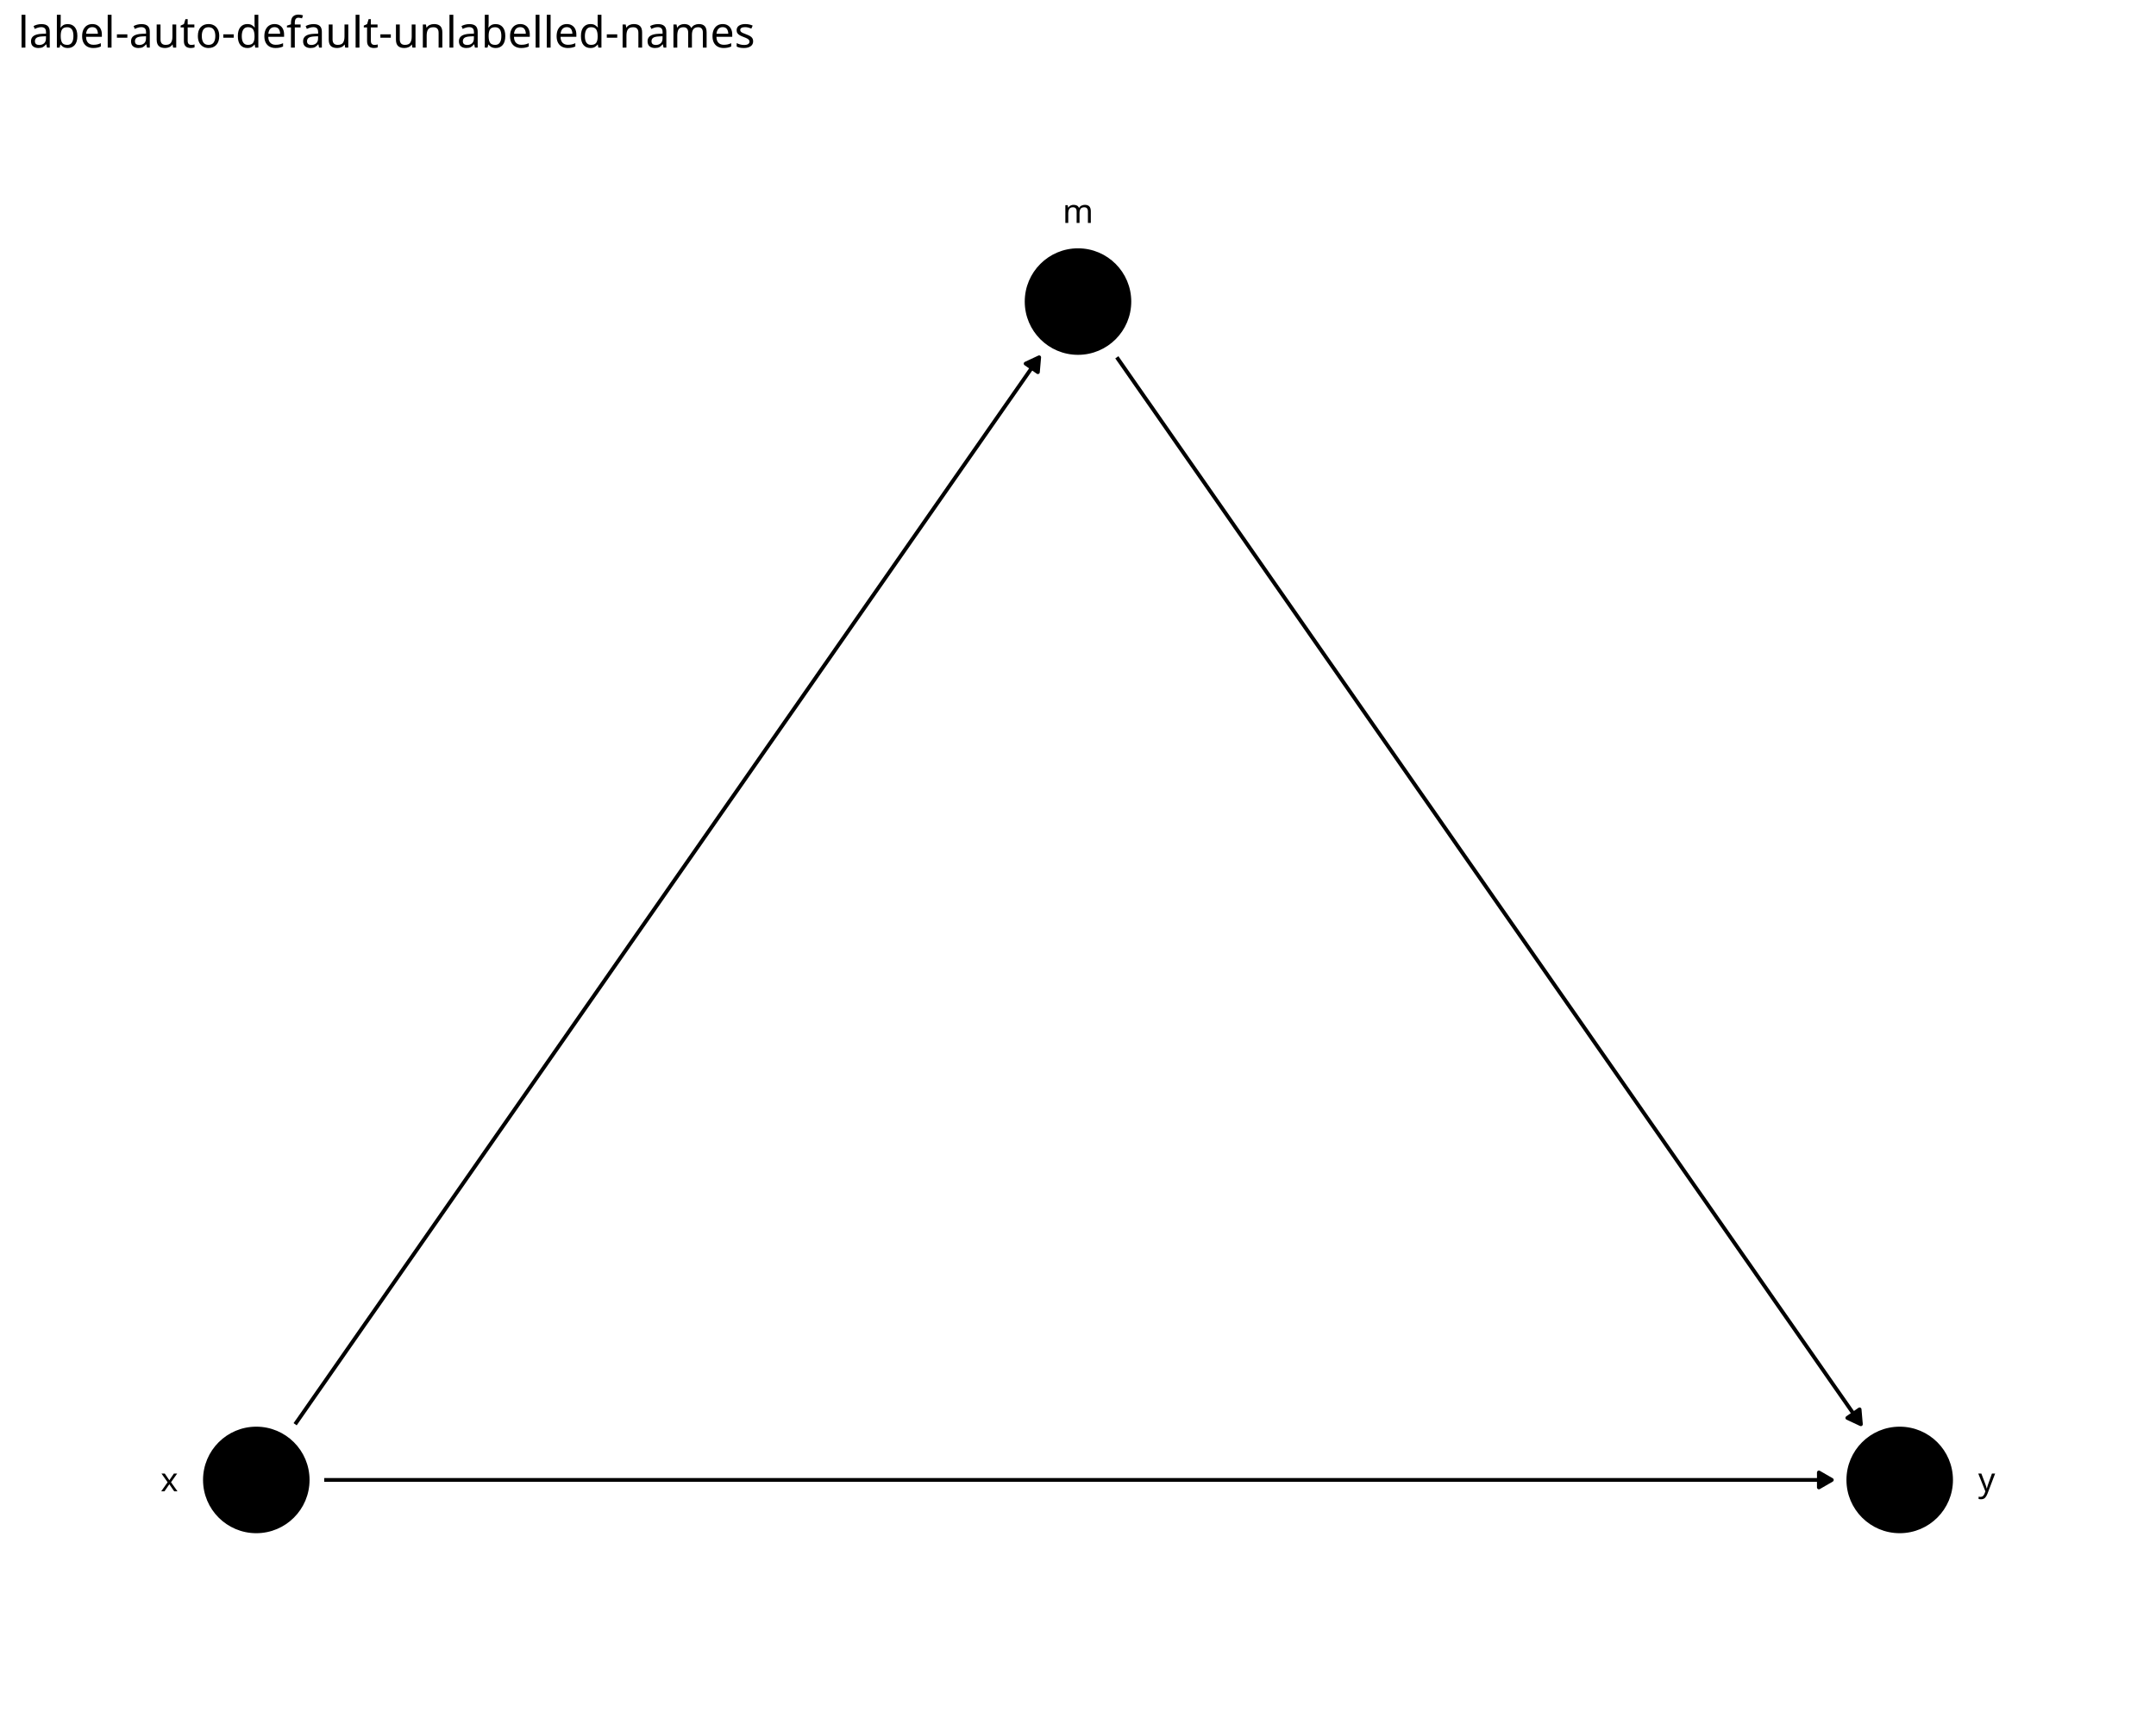
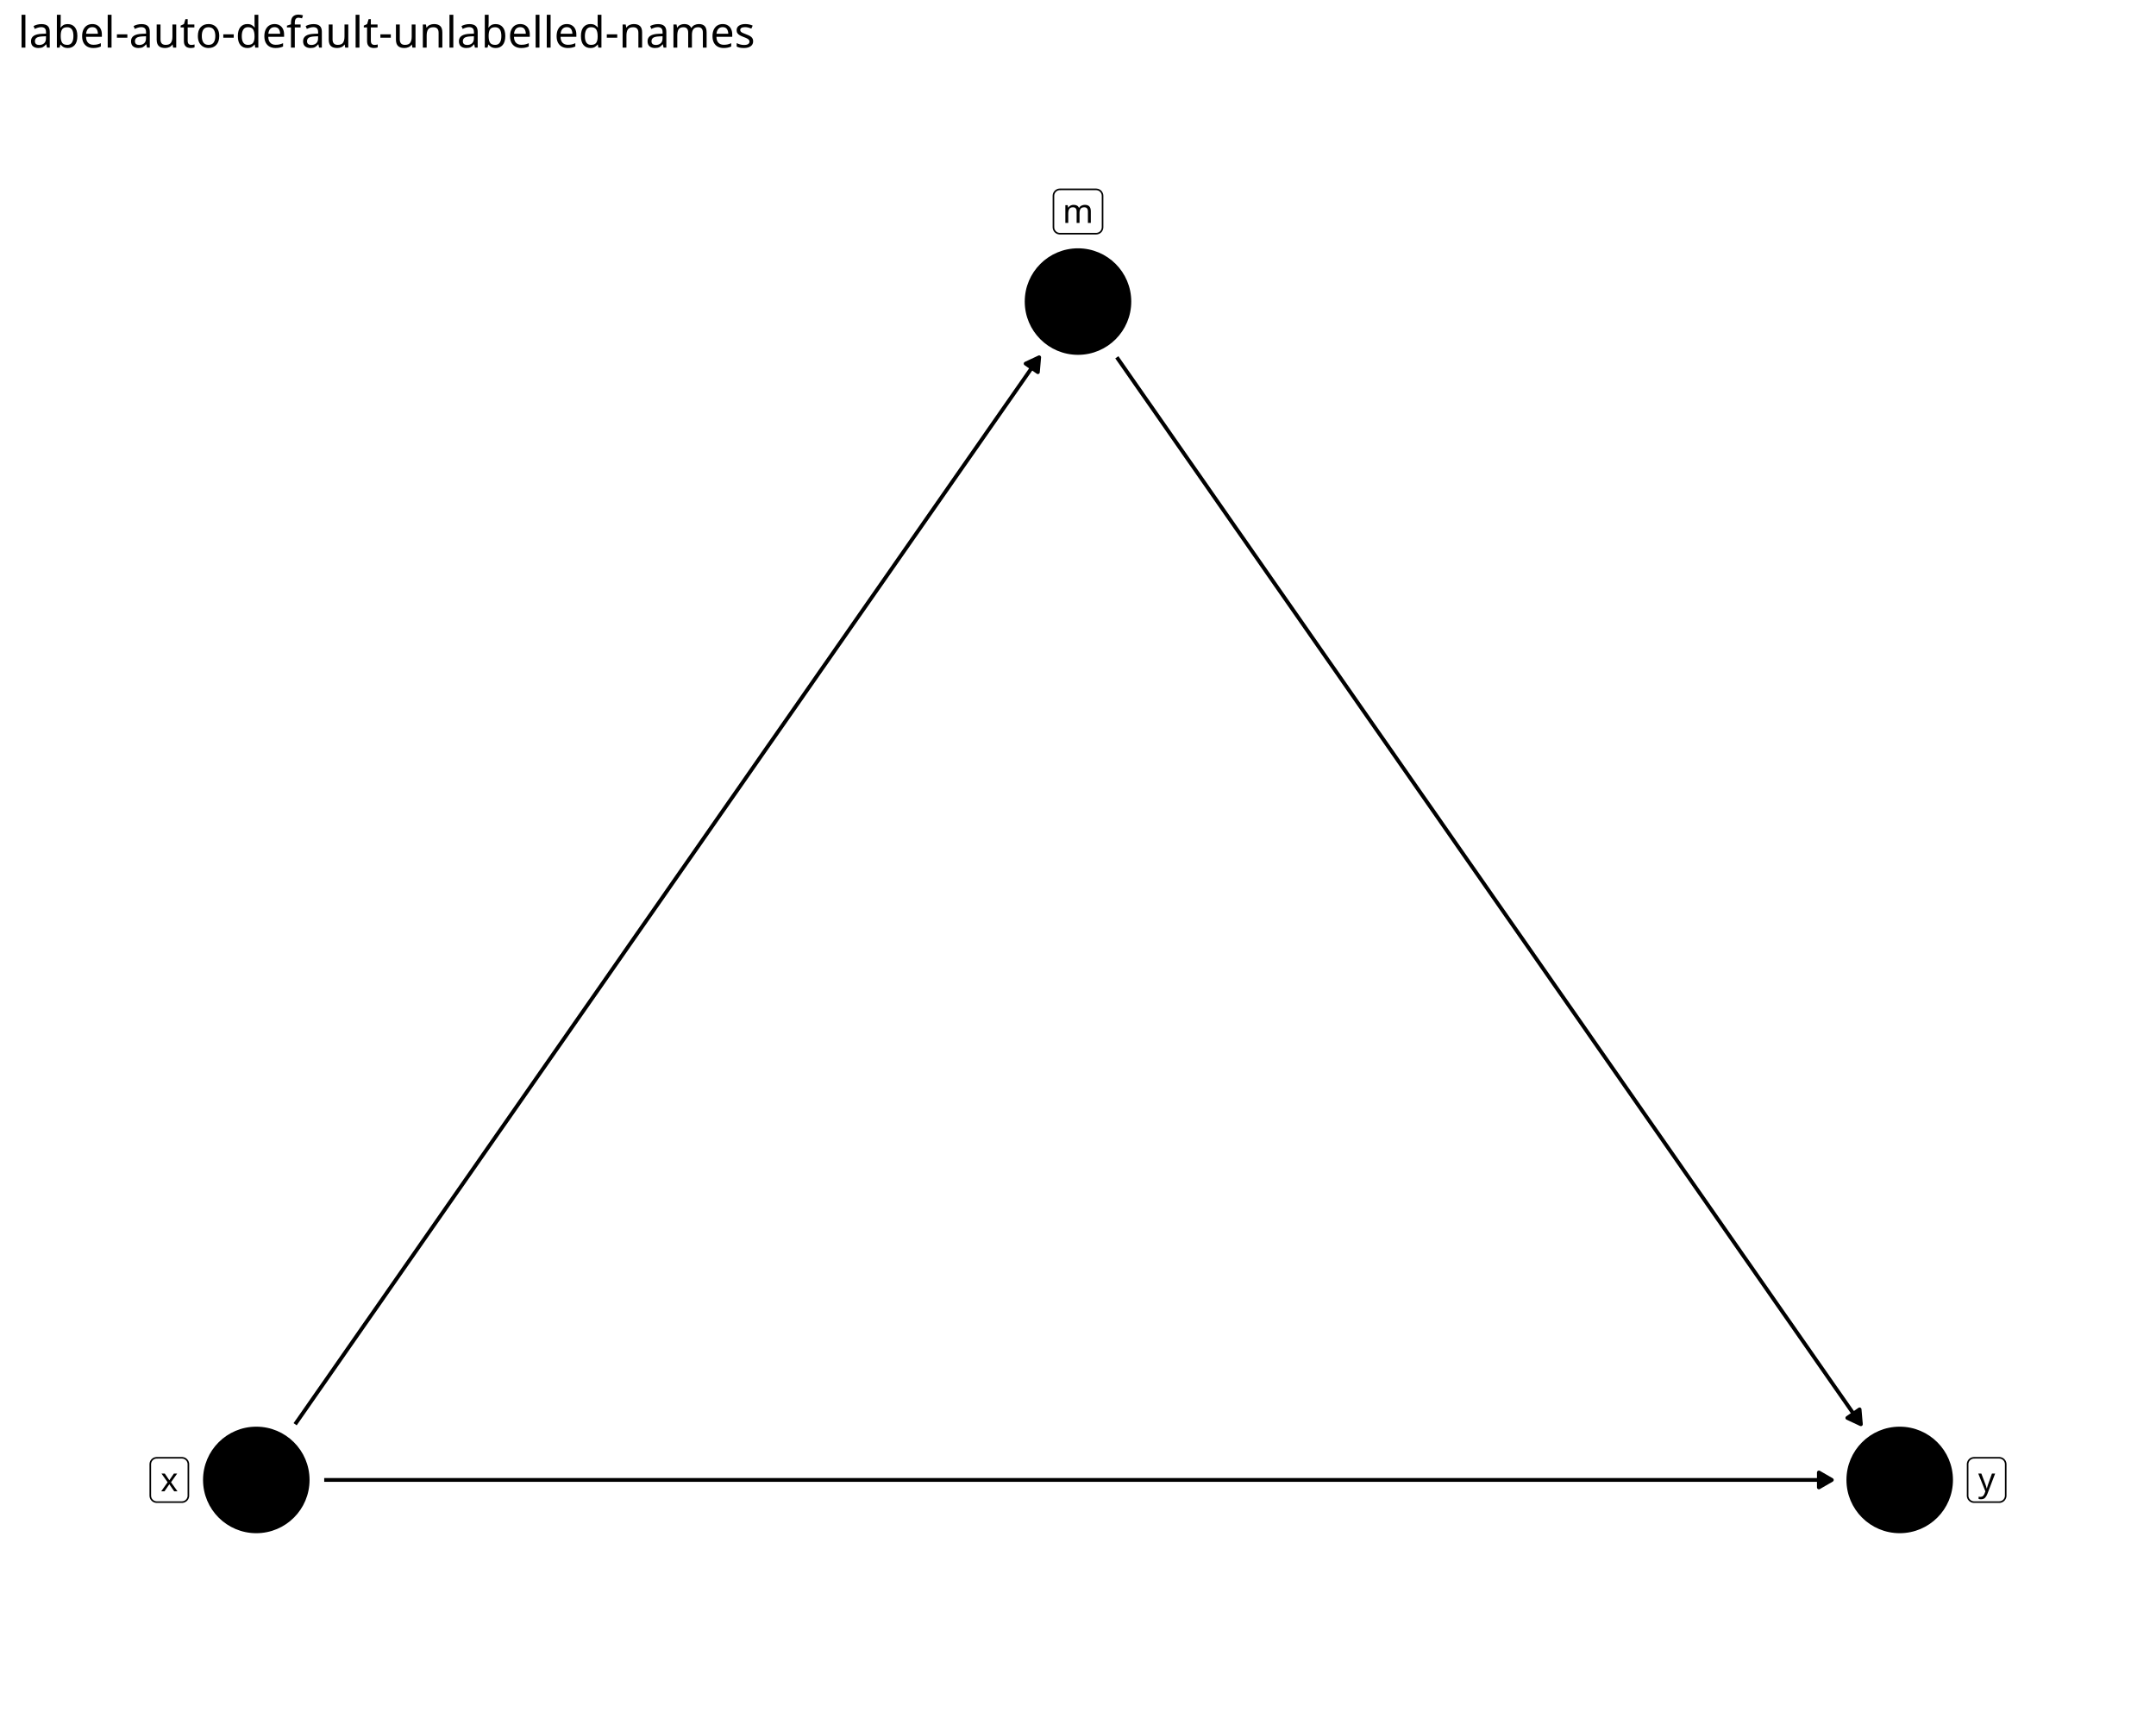
<svg xmlns="http://www.w3.org/2000/svg" class="svglite" data-engine-version="2.0" width="720.00pt" height="576.00pt" viewBox="0 0 720.00 576.00">
  <defs>
    <style type="text/css">
    .svglite line, .svglite polyline, .svglite polygon, .svglite path, .svglite rect, .svglite circle {
      fill: none;
      stroke: #000000;
      stroke-linecap: round;
      stroke-linejoin: round;
      stroke-miterlimit: 10.00;
    }
  </style>
  </defs>
  <rect width="100%" height="100%" style="stroke: none; fill: #FFFFFF;" />
  <defs>
    <clipPath id="cpMC4wMHw3MjAuMDB8MC4wMHw1NzYuMDA=">
      <rect x="0.00" y="0.00" width="720.00" height="576.00" />
    </clipPath>
  </defs>
  <g clip-path="url(#cpMC4wMHw3MjAuMDB8MC4wMHw1NzYuMDA=)">
    <rect x="0.00" y="0.00" width="720.00" height="576.00" style="stroke-width: 1.16; stroke: none; fill: #FFFFFF;" />
  </g>
  <defs>
    <clipPath id="cpNS45OHw3MTQuMDJ8MjQuODV8NTcwLjAy">
      <rect x="5.98" y="24.85" width="708.04" height="545.17" />
    </clipPath>
  </defs>
  <g clip-path="url(#cpNS45OHw3MTQuMDJ8MjQuODV8NTcwLjAy)">
    <circle cx="360.00" cy="100.70" r="17.43" style="stroke-width: 0.71; fill: #000000;" />
    <circle cx="85.59" cy="494.17" r="17.43" style="stroke-width: 0.71; fill: #000000;" />
    <circle cx="634.41" cy="494.17" r="17.43" style="stroke-width: 0.71; fill: #000000;" />
    <polyline points="372.97,119.31 373.86,120.58 376.63,124.55 379.40,128.53 382.17,132.50 384.95,136.47 387.72,140.45 390.49,144.42 393.26,148.40 396.03,152.37 398.81,156.35 401.58,160.32 404.35,164.30 407.12,168.27 409.89,172.24 412.66,176.22 415.44,180.19 418.21,184.17 420.98,188.14 423.75,192.12 426.52,196.09 429.30,200.07 432.07,204.04 434.84,208.01 437.61,211.99 440.38,215.96 443.15,219.94 445.93,223.91 448.70,227.89 451.47,231.86 454.24,235.84 457.01,239.81 459.78,243.78 462.56,247.76 465.33,251.73 468.10,255.71 470.87,259.68 473.64,263.66 476.42,267.63 479.19,271.60 481.96,275.58 484.73,279.55 487.50,283.53 490.27,287.50 493.05,291.48 495.82,295.45 498.59,299.43 501.36,303.40 504.13,307.37 506.91,311.35 509.68,315.32 512.45,319.30 515.22,323.27 517.99,327.25 520.76,331.22 523.54,335.20 526.31,339.17 529.08,343.14 531.85,347.12 534.62,351.09 537.40,355.07 540.17,359.04 542.94,363.02 545.71,366.99 548.48,370.97 551.25,374.94 554.03,378.91 556.80,382.89 559.57,386.86 562.34,390.84 565.11,394.81 567.89,398.79 570.66,402.76 573.43,406.74 576.20,410.71 578.97,414.68 581.74,418.66 584.52,422.63 587.29,426.61 590.06,430.58 592.83,434.56 595.60,438.53 598.38,442.50 601.15,446.48 603.92,450.45 606.69,454.43 609.46,458.40 612.23,462.38 615.01,466.35 617.78,470.33 620.55,474.30 621.44,475.57 " style="stroke-width: 1.28; stroke-linecap: butt;" />
    <polygon points="616.93,473.46 621.44,475.57 621.01,470.61 " style="stroke-width: 1.28; stroke-linecap: butt; fill: #000000;" />
    <polyline points="98.56,475.57 99.45,474.30 102.22,470.33 104.99,466.35 107.77,462.38 110.54,458.40 113.31,454.43 116.08,450.45 118.85,446.48 121.62,442.50 124.40,438.53 127.17,434.56 129.94,430.58 132.71,426.61 135.48,422.63 138.26,418.66 141.03,414.68 143.80,410.71 146.57,406.74 149.34,402.76 152.11,398.79 154.89,394.81 157.66,390.84 160.43,386.86 163.20,382.89 165.97,378.91 168.75,374.94 171.52,370.97 174.29,366.99 177.06,363.02 179.83,359.04 182.60,355.07 185.38,351.09 188.15,347.12 190.92,343.14 193.69,339.17 196.46,335.20 199.24,331.22 202.01,327.25 204.78,323.27 207.55,319.30 210.32,315.32 213.09,311.35 215.87,307.37 218.64,303.40 221.41,299.43 224.18,295.45 226.95,291.48 229.73,287.50 232.50,283.53 235.27,279.55 238.04,275.58 240.81,271.60 243.58,267.63 246.36,263.66 249.13,259.68 251.90,255.71 254.67,251.73 257.44,247.76 260.22,243.78 262.99,239.81 265.76,235.84 268.53,231.86 271.30,227.89 274.07,223.91 276.85,219.94 279.62,215.96 282.39,211.99 285.16,208.01 287.93,204.04 290.70,200.07 293.48,196.09 296.25,192.12 299.02,188.14 301.79,184.17 304.56,180.19 307.34,176.22 310.11,172.24 312.88,168.27 315.65,164.30 318.42,160.32 321.19,156.35 323.97,152.37 326.74,148.40 329.51,144.42 332.28,140.45 335.05,136.47 337.83,132.50 340.60,128.53 343.37,124.55 346.14,120.58 347.03,119.31 " style="stroke-width: 1.28; stroke-linecap: butt;" />
    <polygon points="346.60,124.27 347.03,119.31 342.52,121.42 " style="stroke-width: 1.28; stroke-linecap: butt; fill: #000000;" />
    <polyline points="108.27,494.17 113.31,494.17 118.85,494.17 124.40,494.17 129.94,494.17 135.48,494.17 141.03,494.17 146.57,494.17 152.11,494.17 157.66,494.17 163.20,494.17 168.75,494.17 174.29,494.17 179.83,494.17 185.38,494.17 190.92,494.17 196.46,494.17 202.01,494.17 207.55,494.17 213.09,494.17 218.64,494.17 224.18,494.17 229.73,494.17 235.27,494.17 240.81,494.17 246.36,494.17 251.90,494.17 257.44,494.17 262.99,494.17 268.53,494.17 274.07,494.17 279.62,494.17 285.16,494.17 290.70,494.17 296.25,494.17 301.79,494.17 307.34,494.17 312.88,494.17 318.42,494.17 323.97,494.17 329.51,494.17 335.05,494.17 340.60,494.17 346.14,494.17 351.68,494.17 357.23,494.17 362.77,494.17 368.32,494.17 373.86,494.17 379.40,494.17 384.95,494.17 390.49,494.17 396.03,494.17 401.58,494.17 407.12,494.17 412.66,494.17 418.21,494.17 423.75,494.17 429.30,494.17 434.84,494.17 440.38,494.17 445.93,494.17 451.47,494.17 457.01,494.17 462.56,494.17 468.10,494.17 473.64,494.17 479.19,494.17 484.73,494.17 490.27,494.17 495.82,494.17 501.36,494.17 506.91,494.17 512.45,494.17 517.99,494.17 523.54,494.17 529.08,494.17 534.62,494.17 540.17,494.17 545.71,494.17 551.25,494.17 556.80,494.17 562.34,494.17 567.89,494.17 573.43,494.17 578.97,494.17 584.52,494.17 590.06,494.17 595.60,494.17 601.15,494.17 606.69,494.17 611.73,494.17 " style="stroke-width: 1.28; stroke-linecap: butt;" />
    <polygon points="607.42,496.66 611.73,494.17 607.42,491.68 " style="stroke-width: 1.28; stroke-linecap: butt; fill: #000000;" />
-     <polygon points="353.96,78.03 366.04,78.03 365.95,78.03 366.30,78.01 366.64,77.94 366.97,77.82 367.27,77.65 367.54,77.43 367.77,77.17 367.95,76.87 368.09,76.55 368.17,76.21 368.20,75.87 368.20,75.87 368.20,65.39 368.20,65.39 368.17,65.04 368.09,64.71 367.95,64.39 367.77,64.09 367.54,63.83 367.27,63.61 366.97,63.44 366.64,63.32 366.30,63.25 366.04,63.23 353.96,63.23 354.22,63.25 353.87,63.23 353.53,63.27 353.19,63.37 352.88,63.52 352.59,63.72 352.34,63.96 352.13,64.24 351.97,64.54 351.86,64.87 351.81,65.22 351.80,65.39 351.80,75.87 351.81,75.69 351.81,76.04 351.86,76.38 351.97,76.71 352.13,77.02 352.34,77.30 352.59,77.54 352.88,77.74 353.19,77.89 353.53,77.98 353.87,78.03 " style="stroke-width: 0.00; stroke: none; fill: #FFFFFF;" />
-     <polygon points="52.35,501.57 60.75,501.57 60.67,501.57 61.01,501.56 61.36,501.49 61.68,501.36 61.98,501.19 62.25,500.97 62.48,500.71 62.67,500.41 62.80,500.09 62.89,499.76 62.91,499.41 62.91,499.41 62.91,488.93 62.91,488.93 62.89,488.59 62.80,488.25 62.67,487.93 62.48,487.64 62.25,487.38 61.98,487.16 61.68,486.98 61.36,486.86 61.01,486.79 60.75,486.77 52.35,486.77 52.61,486.79 52.26,486.78 51.92,486.82 51.58,486.91 51.27,487.06 50.98,487.26 50.73,487.50 50.52,487.78 50.36,488.09 50.25,488.42 50.20,488.76 50.19,488.93 50.19,499.41 50.20,499.24 50.20,499.58 50.25,499.93 50.36,500.26 50.52,500.57 50.73,500.84 50.98,501.08 51.27,501.28 51.58,501.43 51.92,501.53 52.26,501.57 " style="stroke-width: 0.00; stroke: none; fill: #FFFFFF;" />
-     <polygon points="659.25,501.57 667.65,501.57 667.56,501.57 667.91,501.56 668.25,501.49 668.58,501.36 668.88,501.19 669.15,500.97 669.38,500.71 669.56,500.41 669.70,500.09 669.78,499.76 669.81,499.41 669.81,499.41 669.81,488.93 669.81,488.93 669.78,488.59 669.70,488.25 669.56,487.93 669.38,487.64 669.15,487.38 668.88,487.16 668.58,486.98 668.25,486.86 667.91,486.79 667.65,486.77 659.25,486.77 659.51,486.79 659.16,486.78 658.81,486.82 658.48,486.91 658.17,487.06 657.88,487.26 657.63,487.50 657.42,487.78 657.26,488.09 657.15,488.42 657.09,488.76 657.09,488.93 657.09,499.41 657.09,499.24 657.09,499.58 657.15,499.93 657.26,500.26 657.42,500.57 657.63,500.84 657.88,501.08 658.17,501.28 658.48,501.43 658.81,501.53 659.16,501.57 " style="stroke-width: 0.00; stroke: none; fill: #FFFFFF;" />
+     <polygon points="353.96,78.03 366.04,78.03 365.95,78.03 366.30,78.01 366.64,77.94 366.97,77.82 367.27,77.65 367.54,77.43 367.77,77.17 367.95,76.87 368.09,76.55 368.17,76.21 368.20,75.87 368.20,75.87 368.20,65.39 368.20,65.39 368.17,65.04 368.09,64.71 367.95,64.39 367.77,64.09 367.54,63.83 367.27,63.61 366.97,63.44 366.64,63.32 366.30,63.25 366.04,63.23 353.96,63.23 354.22,63.25 353.87,63.23 353.53,63.27 353.19,63.37 352.88,63.52 352.59,63.72 352.34,63.96 352.13,64.24 351.97,64.54 351.86,64.87 351.81,65.22 351.80,65.39 351.80,75.87 351.81,75.69 351.81,76.04 351.86,76.38 351.97,76.71 352.13,77.02 352.34,77.30 352.59,77.54 352.88,77.74 353.19,77.89 353.53,77.98 353.87,78.03 " style="stroke-width: 0.53; fill: #FFFFFF;" />
+     <polygon points="52.35,501.57 60.75,501.57 60.67,501.57 61.01,501.56 61.36,501.49 61.68,501.36 61.98,501.19 62.25,500.97 62.48,500.71 62.67,500.41 62.80,500.09 62.89,499.76 62.91,499.41 62.91,499.41 62.91,488.93 62.91,488.93 62.89,488.59 62.80,488.25 62.67,487.93 62.48,487.64 62.25,487.38 61.98,487.16 61.68,486.98 61.36,486.86 61.01,486.79 60.75,486.77 52.35,486.77 52.61,486.79 52.26,486.78 51.92,486.82 51.58,486.91 51.27,487.06 50.98,487.26 50.73,487.50 50.52,487.78 50.36,488.09 50.25,488.42 50.20,488.76 50.19,488.93 50.19,499.41 50.20,499.24 50.20,499.58 50.25,499.93 50.36,500.26 50.52,500.57 50.73,500.84 50.98,501.08 51.27,501.28 51.58,501.43 51.92,501.53 52.26,501.57 " style="stroke-width: 0.53; fill: #FFFFFF;" />
+     <polygon points="659.25,501.57 667.65,501.57 667.56,501.57 667.91,501.56 668.25,501.49 668.58,501.36 668.88,501.19 669.15,500.97 669.38,500.71 669.56,500.41 669.70,500.09 669.78,499.76 669.81,499.41 669.81,499.41 669.81,488.93 669.81,488.93 669.78,488.59 669.70,488.25 669.56,487.93 669.38,487.64 669.15,487.38 668.88,487.16 668.58,486.98 668.25,486.86 667.91,486.79 667.65,486.77 659.25,486.77 659.51,486.79 659.16,486.78 658.81,486.82 658.48,486.91 658.17,487.06 657.88,487.26 657.63,487.50 657.42,487.78 657.26,488.09 657.15,488.42 657.09,488.76 657.09,488.93 657.09,499.41 657.09,499.24 657.09,499.58 657.15,499.93 657.26,500.26 657.42,500.57 657.63,500.84 657.88,501.08 658.17,501.28 658.48,501.43 658.81,501.53 659.16,501.57 " style="stroke-width: 0.53; fill: #FFFFFF;" />
    <text x="360.00" y="74.43" text-anchor="middle" style="font-size: 11.04px; font-family: sans;" textLength="9.20px" lengthAdjust="spacingAndGlyphs">m</text>
    <text x="56.55" y="497.97" text-anchor="middle" style="font-size: 11.04px; font-family: sans;" textLength="5.52px" lengthAdjust="spacingAndGlyphs">x</text>
    <text x="663.45" y="497.97" text-anchor="middle" style="font-size: 11.04px; font-family: sans;" textLength="5.52px" lengthAdjust="spacingAndGlyphs">y</text>
  </g>
  <g clip-path="url(#cpMC4wMHw3MjAuMDB8MC4wMHw1NzYuMDA=)">
    <text x="5.98" y="15.89" style="font-size: 14.40px; font-family: sans;" textLength="229.75px" lengthAdjust="spacingAndGlyphs">label-auto-default-unlabelled-names</text>
  </g>
</svg>
